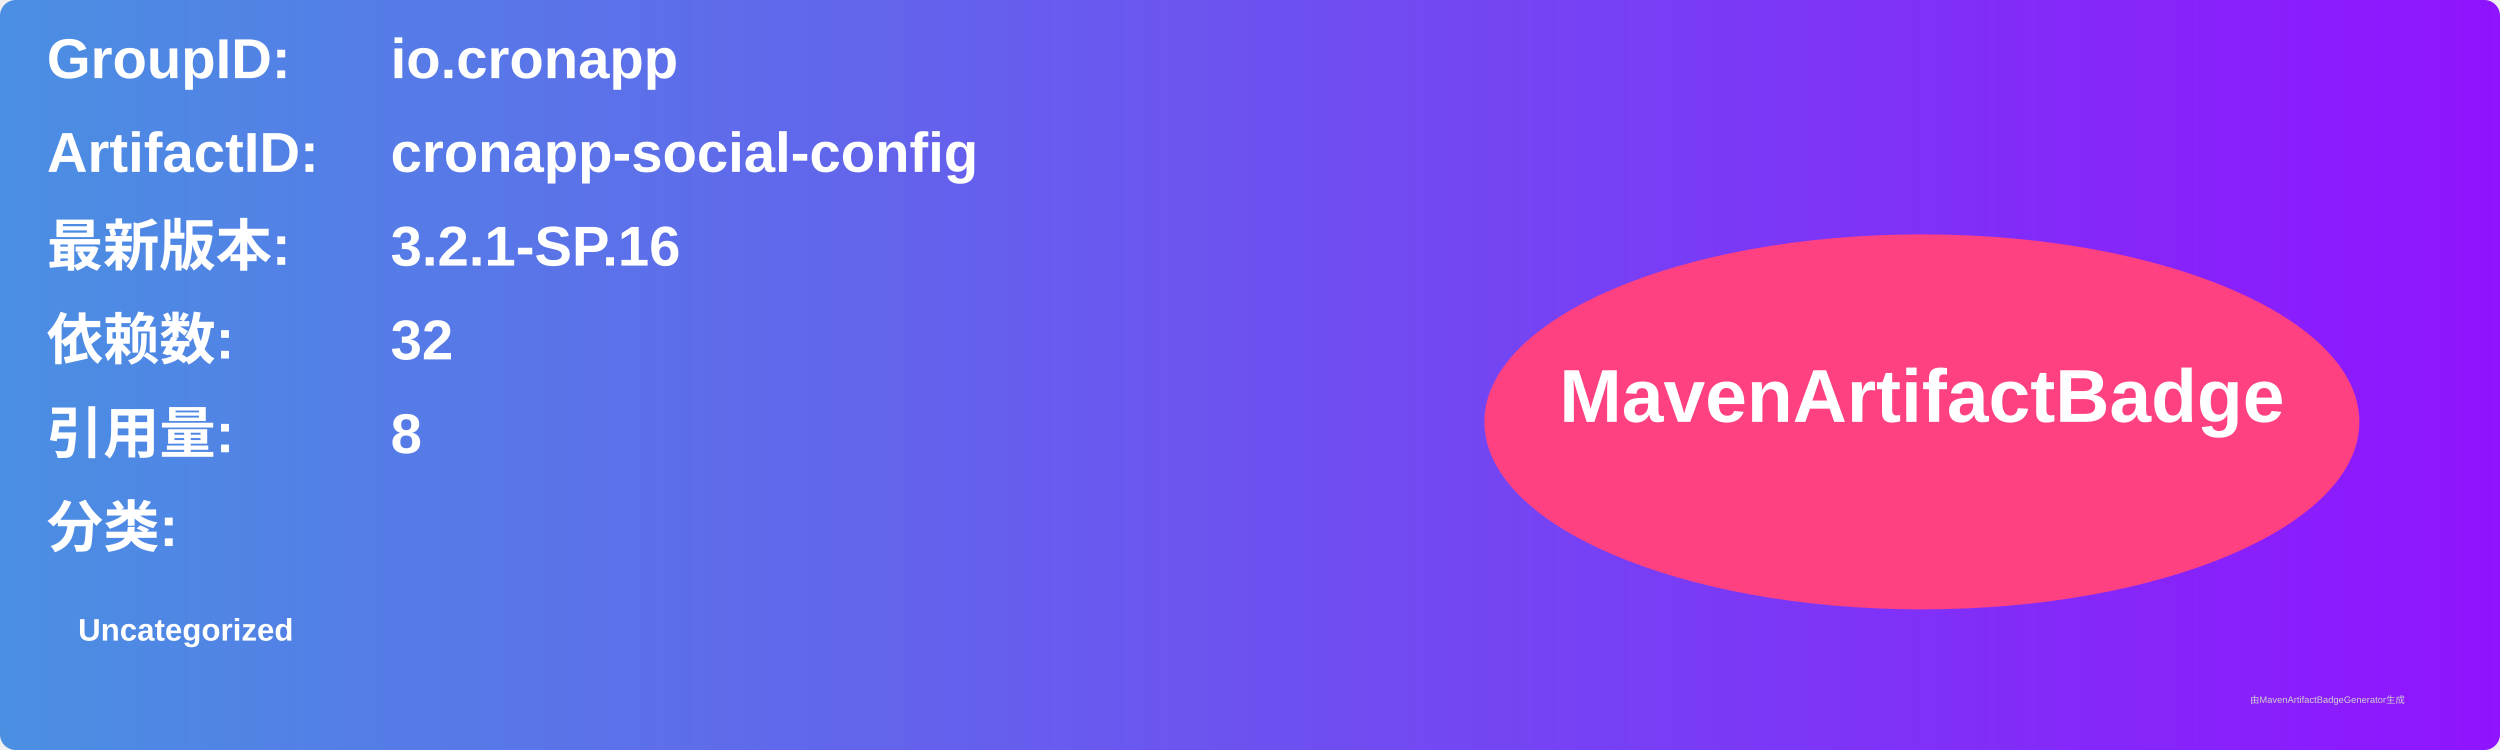
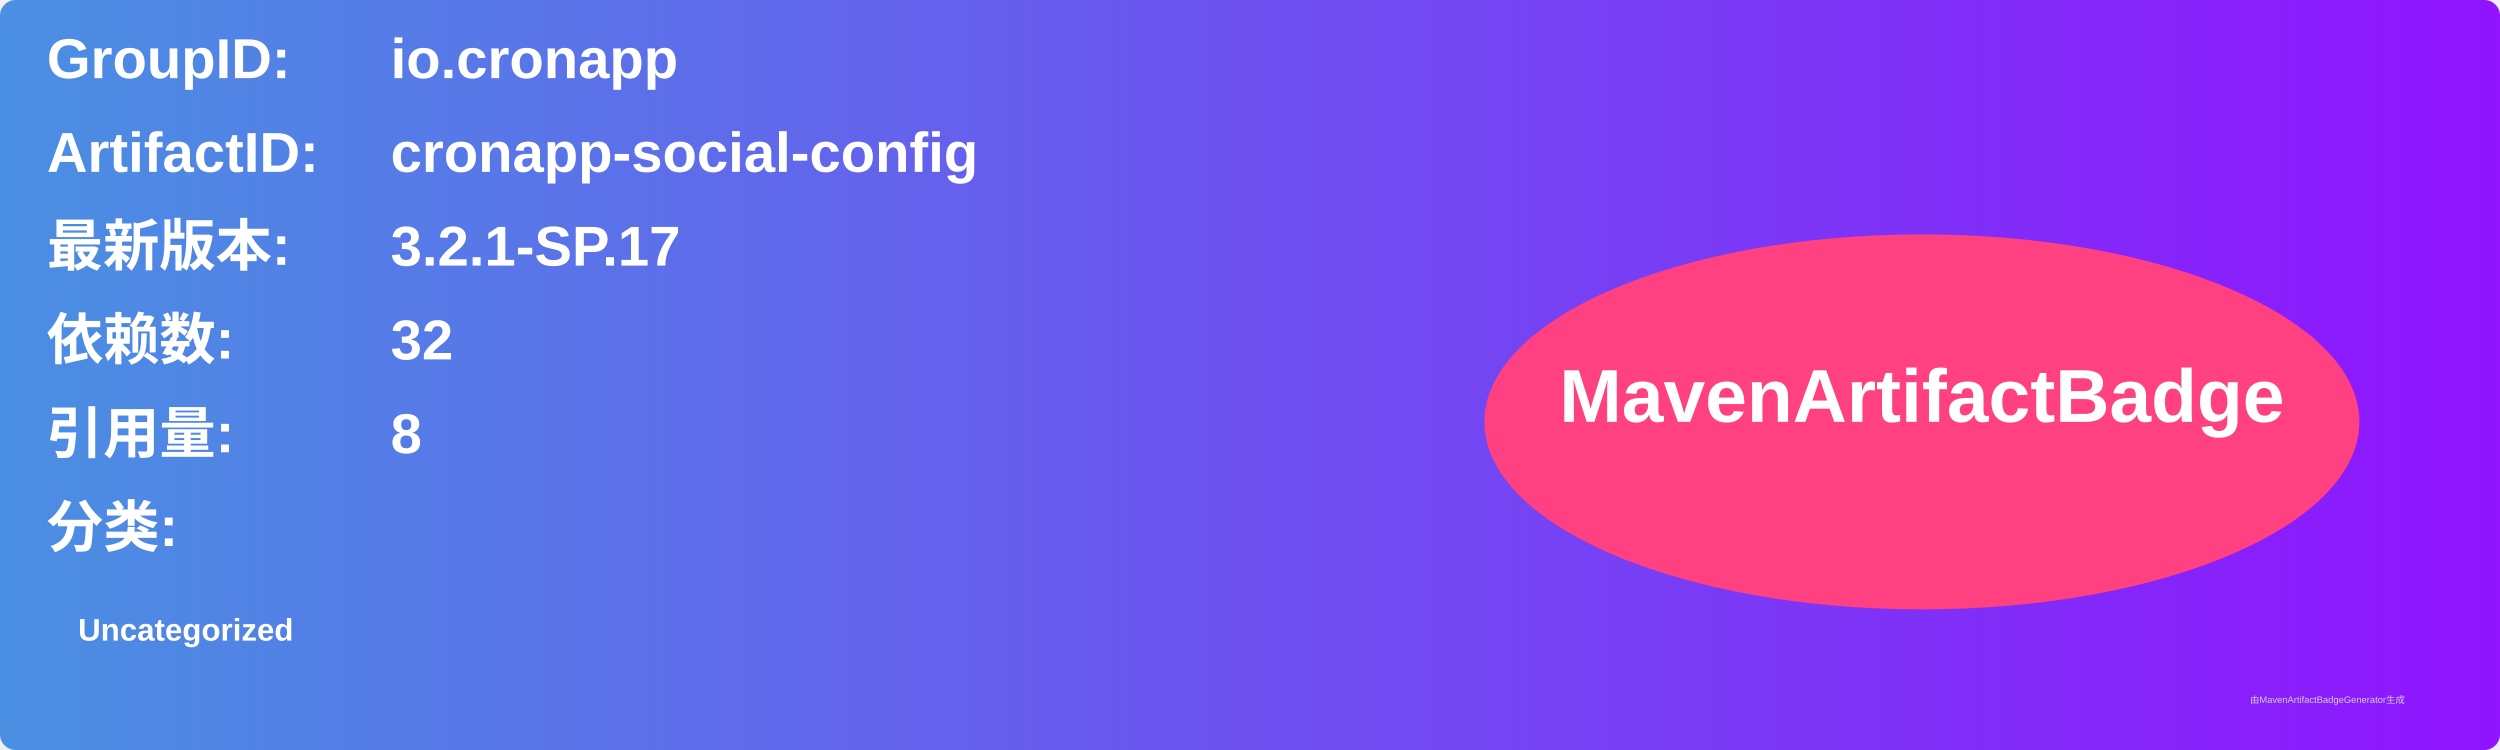
<svg xmlns="http://www.w3.org/2000/svg" width="800" height="240" viewBox="0 0 800 240">
  <linearGradient id="grad" x1="0%" y1="0%" x2="100%" y2="0%">
    <stop offset="0%" stop-color="#4a90e2" />
    <stop offset="100%" stop-color="#9013fe" />
  </linearGradient>
  <rect width="100%" height="100%" rx="5" ry="5" fill="url(#grad)" />
  <g transform="translate(15, 15)">
    <text x="0" y="10" font-family="Arial" font-size="18" fill="white" font-weight="bold" width="260">GroupID:</text>
    <text x="110" y="10" font-family="Arial" font-size="18" fill="white" font-weight="bold" width="460">io.cronapp</text>
    <text x="0" y="40" font-family="Arial" font-size="18" fill="white" font-weight="bold" width="260">ArtifactID:</text>
    <text x="110" y="40" font-family="Arial" font-size="18" fill="white" font-weight="bold" width="460">cronapp-social-config</text>
    <text x="0" y="70" font-family="Arial" font-size="18" fill="white" font-weight="bold">最新版本:</text>
    <text x="110" y="70" font-family="Arial" font-size="18" fill="white" font-weight="bold">
-       <tspan font-weight="bold">3.2.1-SP.16</tspan>
+       <tspan font-weight="bold">3.2.1-SP.17</tspan>
    </text>
    <text x="0" y="100" font-family="Arial" font-size="18" fill="white" font-weight="bold">依赖数: </text>
    <text x="110" y="100" font-family="Arial" font-size="18" fill="white">
      <tspan font-weight="bold">32</tspan>
    </text>
    <text x="0" y="130" font-family="Arial" font-size="18" fill="white" font-weight="bold">引用量: </text>
    <text x="110" y="130" font-family="Arial" font-size="18" fill="white">
      <tspan font-weight="bold">8</tspan>
    </text>
    <text x="0" y="160" font-family="Arial" font-size="18" fill="white" font-weight="bold">分类:</text>
    <text x="10" y="190" font-family="Arial" font-size="10" fill="white">
      <tspan font-weight="bold">Uncategorized</tspan>
    </text>
    <ellipse cx="600" cy="120" rx="140" ry="60" fill="#ff4081" />
    <text x="600" y="120" text-anchor="middle" font-family="Arial" font-size="24" fill="white" font-weight="bold">MavenArtifactBadge</text>
  </g>
  <text x="720" y="225" font-family="Arial" font-size="3" fill="#d0d0d0">由MavenArtifactBadgeGenerator生成</text>
</svg>
